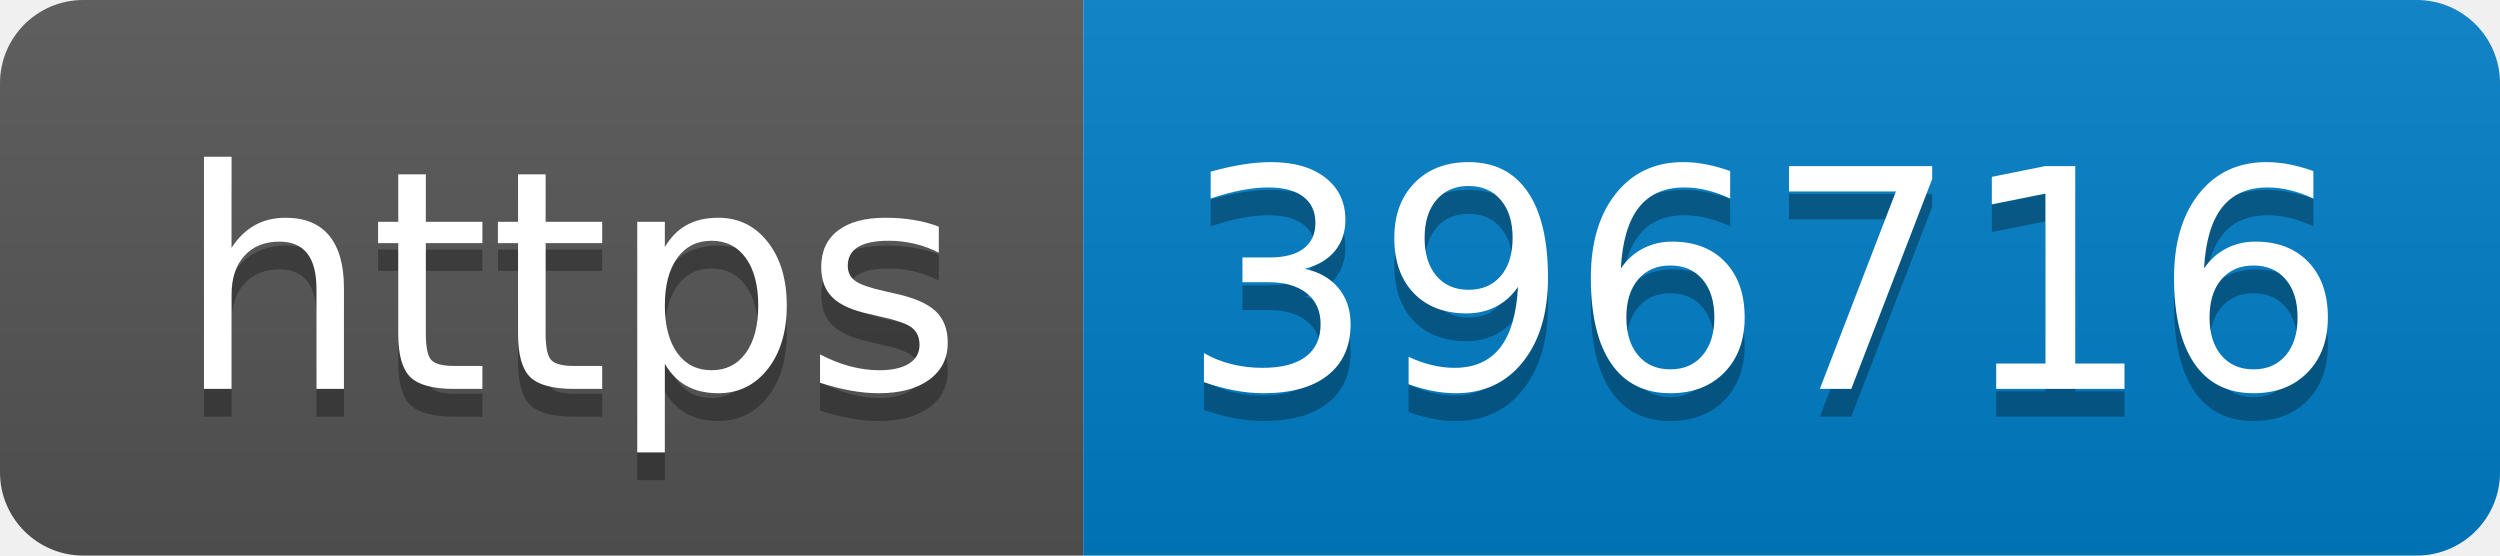
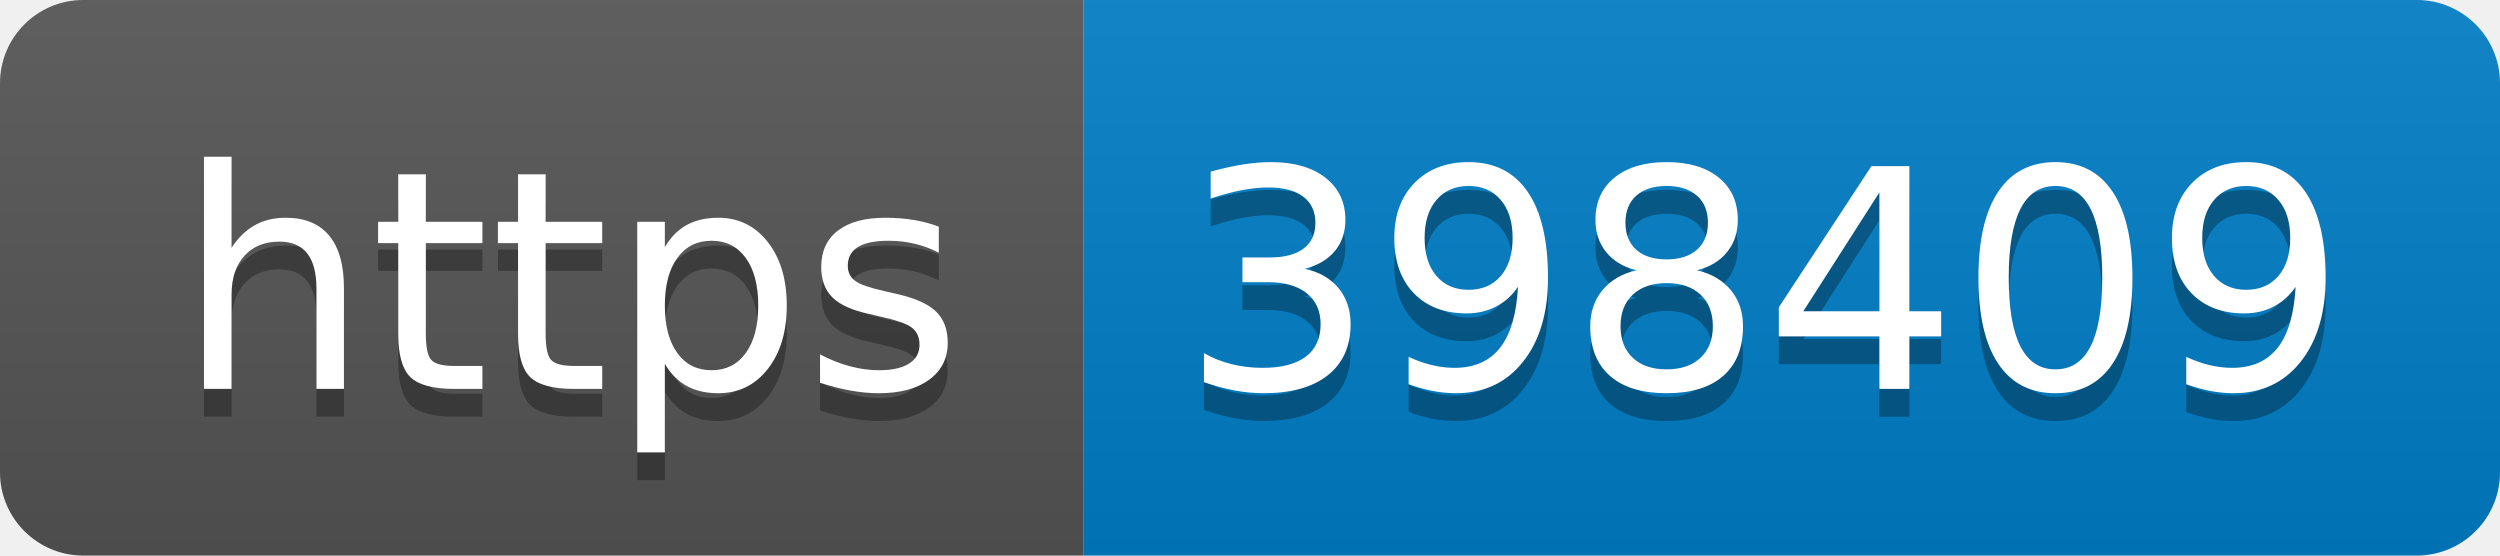
- <svg xmlns="http://www.w3.org/2000/svg" width="90" height="20" role="img" aria-label="https: 396716">
+ <svg xmlns="http://www.w3.org/2000/svg" width="90" height="20" role="img" aria-label="https: 398409">
  <linearGradient id="s" x2="0" y2="100%">
    <stop offset="0" stop-color="#bbb" stop-opacity=".1" />
    <stop offset="1" stop-opacity=".1" />
  </linearGradient>
  <clipPath id="r">
    <rect width="90" height="20" rx="3" fill="#fff" />
  </clipPath>
  <g clip-path="url(#r)">
    <rect width="39" height="20" fill="#555" />
    <rect x="39" width="51" height="20" fill="#007ec6" />
    <rect width="90" height="20" fill="url(#s)" />
  </g>
  <g fill="#fff" text-anchor="middle" font-family="Verdana,Geneva,DejaVu Sans,sans-serif" text-rendering="geometricPrecision" font-size="110">
    <text aria-hidden="true" x="205" y="150" fill="#010101" fill-opacity=".3" transform="scale(.1)" textLength="290">https</text>
    <text x="205" y="140" transform="scale(.1)" fill="#fff" textLength="290">https</text>
-     <text aria-hidden="true" x="635" y="150" fill="#010101" fill-opacity=".3" transform="scale(.1)" textLength="410">396716</text>
-     <text x="635" y="140" transform="scale(.1)" fill="#fff" textLength="410">396716</text>
+     <text aria-hidden="true" x="635" y="150" fill="#010101" fill-opacity=".3" transform="scale(.1)" textLength="410">398409</text>
+     <text x="635" y="140" transform="scale(.1)" fill="#fff" textLength="410">398409</text>
  </g>
</svg>
